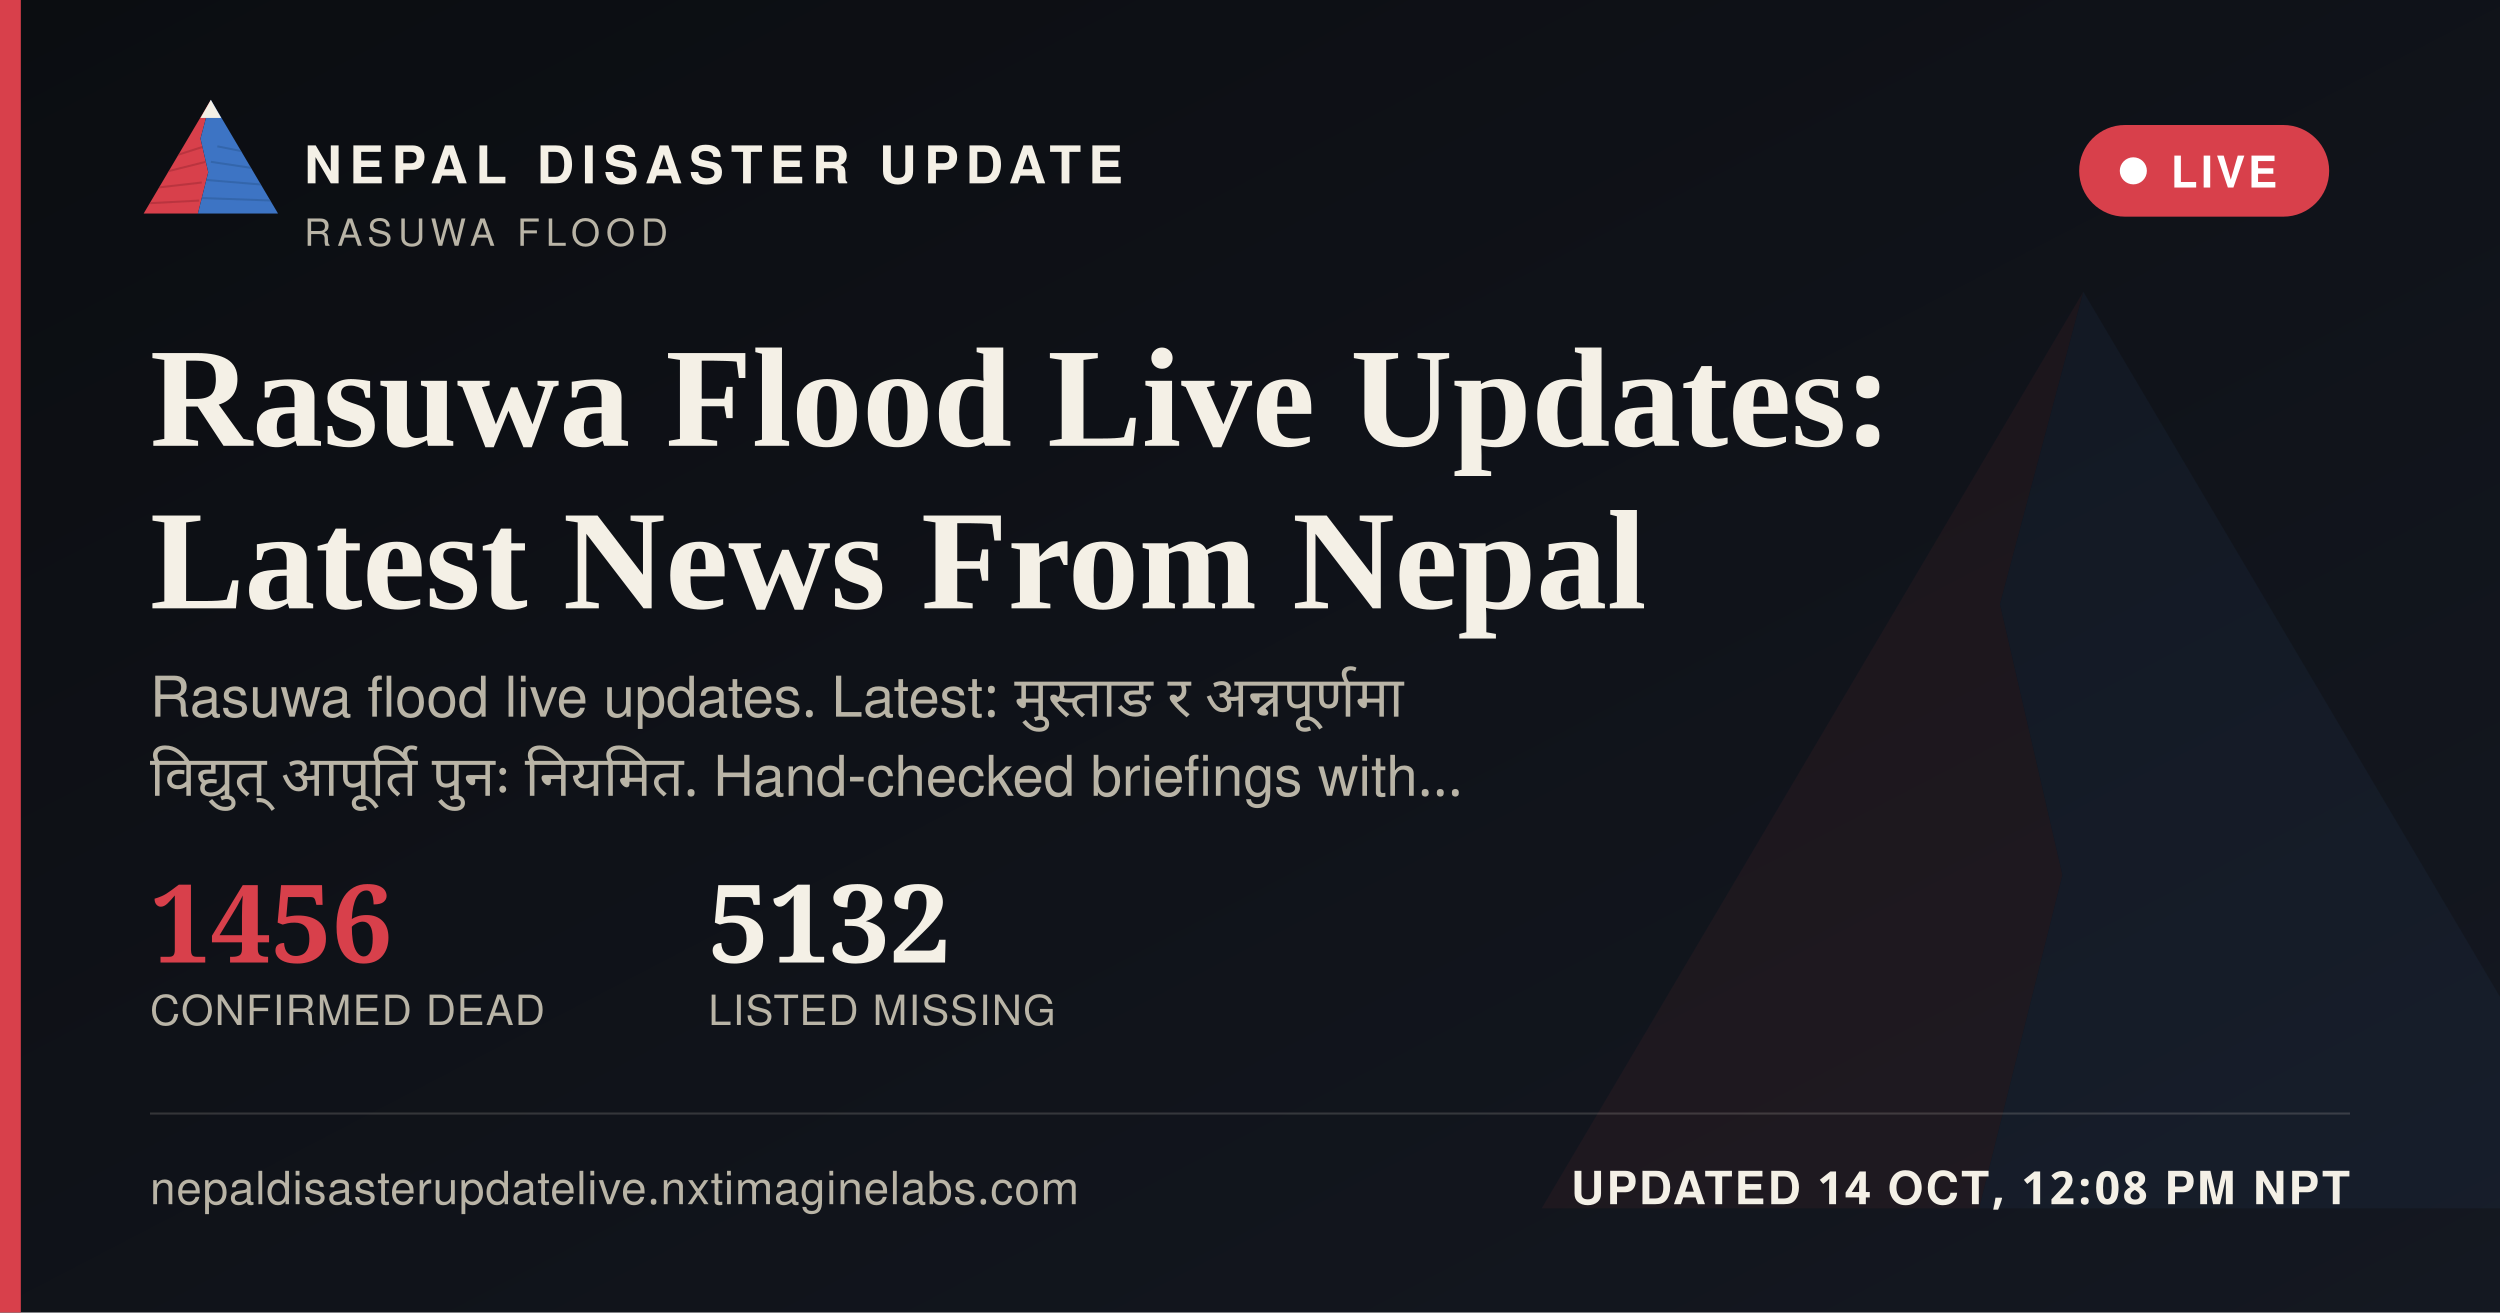
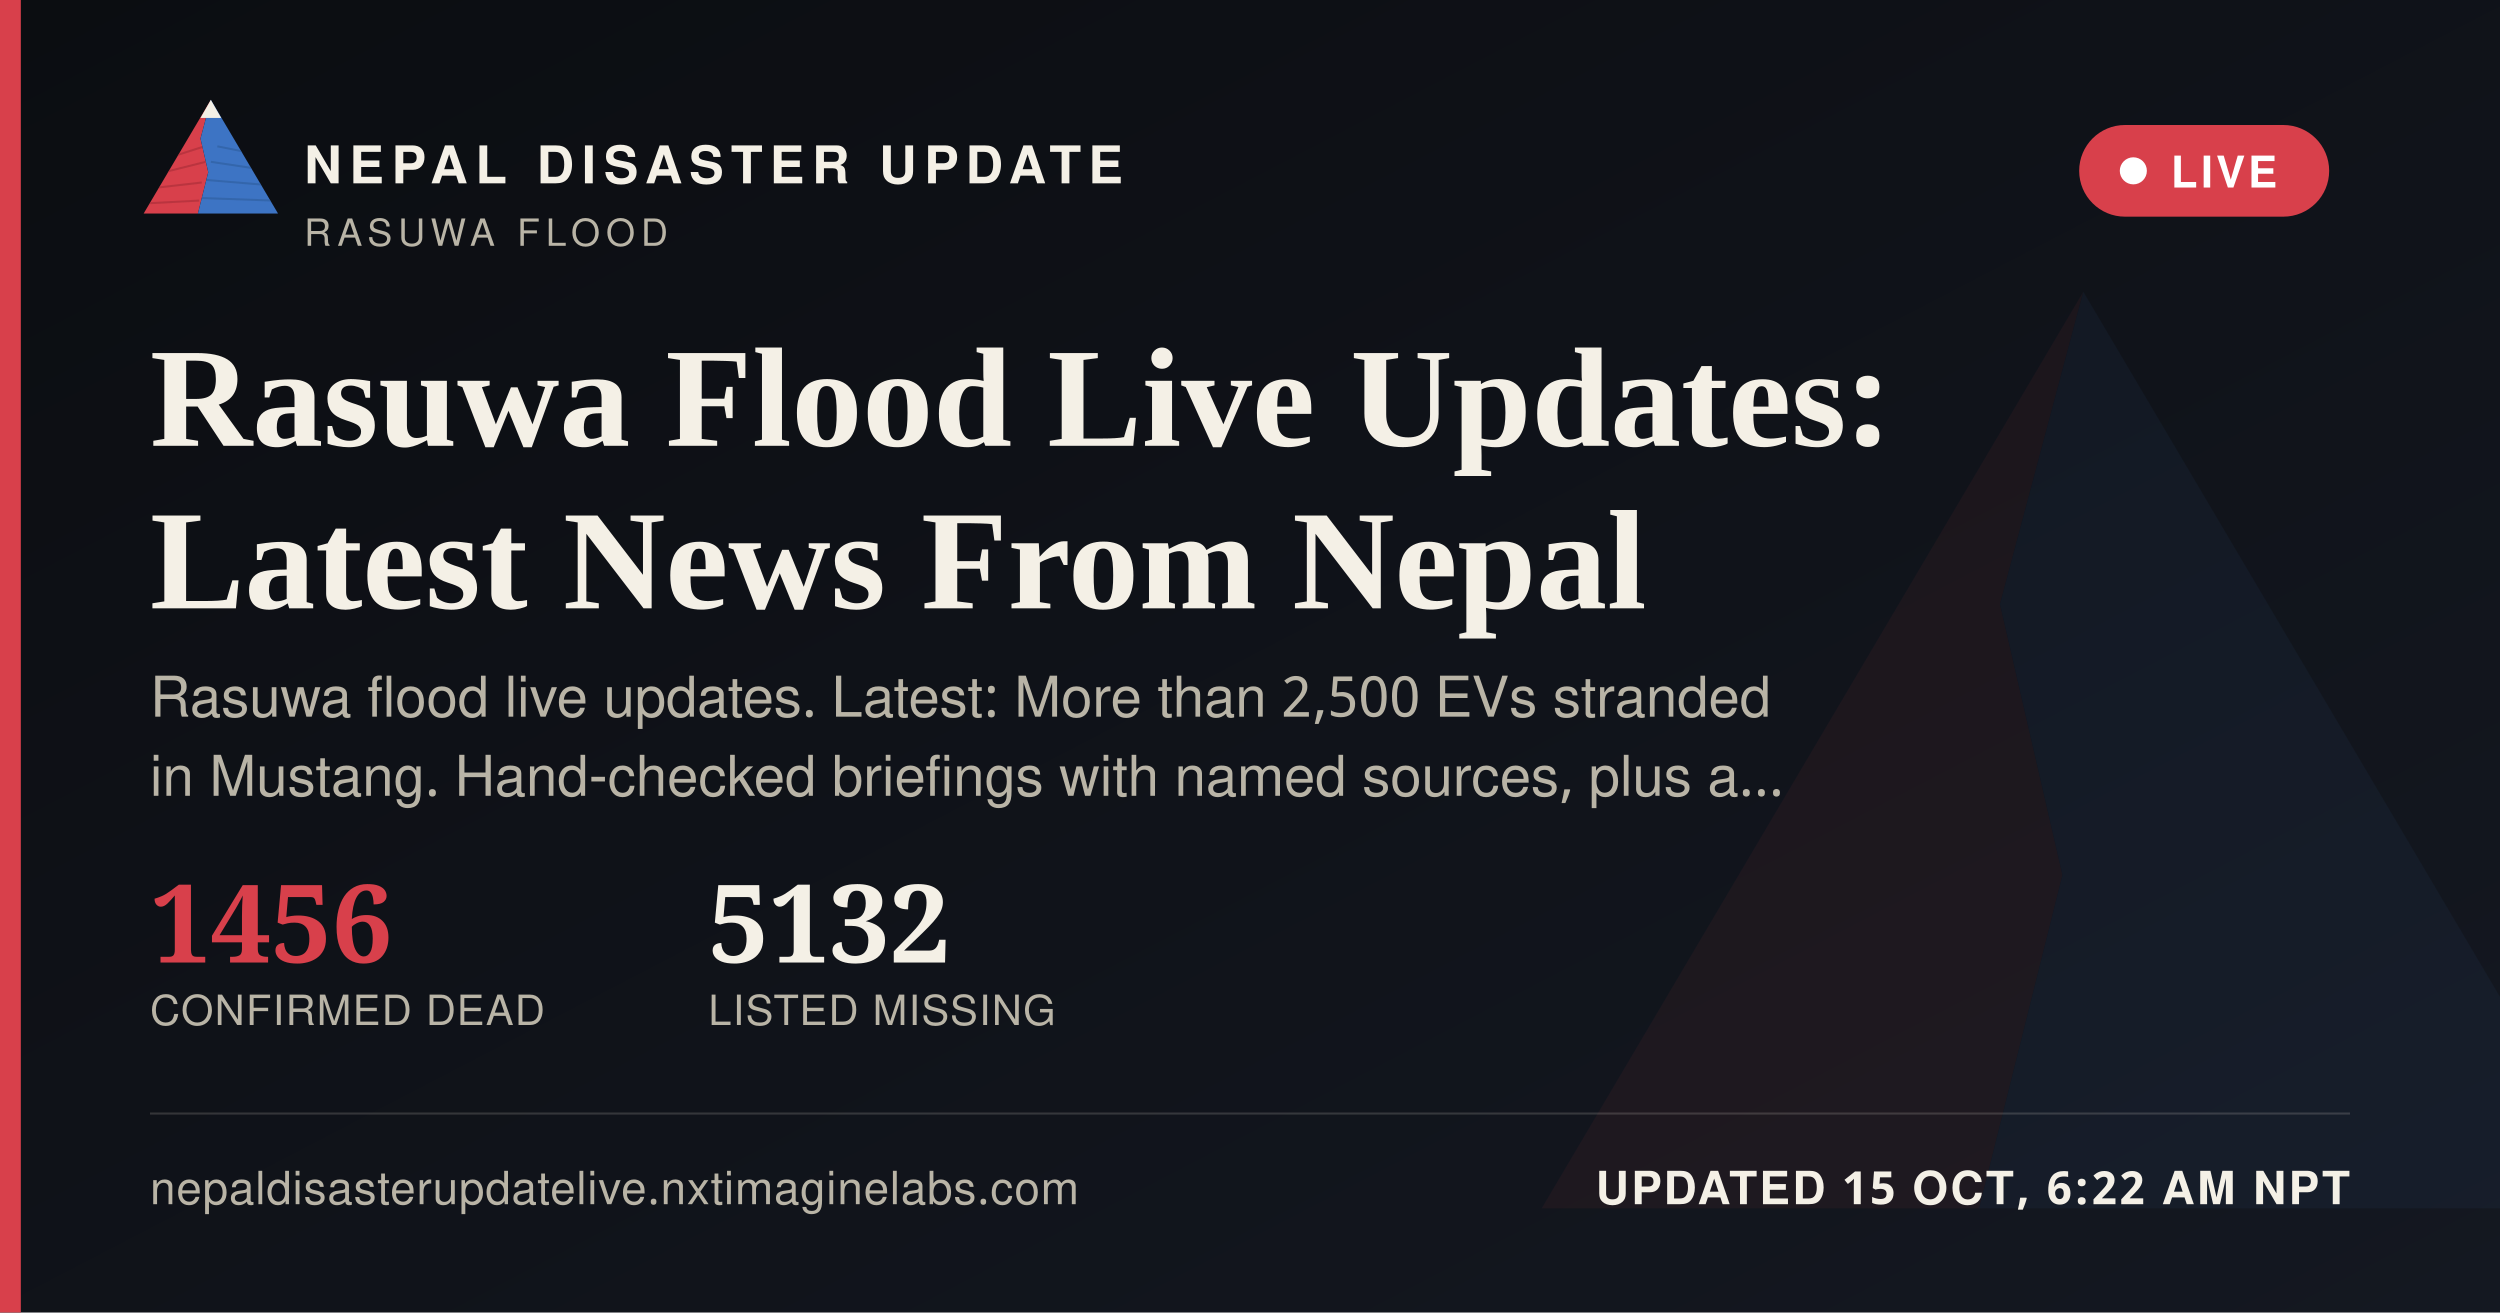
<svg xmlns="http://www.w3.org/2000/svg" width="1200" height="630" viewBox="0 0 1200 630">
  <defs>
    <linearGradient id="ogbg" x1="0" y1="0" x2="1" y2="1">
      <stop offset="0" stop-color="#0B0D11" />
      <stop offset="1" stop-color="#141821" />
    </linearGradient>
  </defs>
  <rect width="1200" height="630" fill="url(#ogbg)" />
  <g transform="translate(700,60) scale(5)" opacity="0.06">
    <polygon points="60,16 52,46 58,72 50,104 8,104" fill="#D8404B" />
    <polygon points="60,16 112,104 50,104 58,72 52,46" fill="#3D74C4" />
  </g>
  <rect x="0" y="0" width="10" height="630" fill="#D8404B" />
  <g transform="translate(64,38) scale(0.62)">
    <g>
      <defs>
        <clipPath id="ogLc">
          <polygon points="60,16 52,46 58,72 50,104 8,104" />
        </clipPath>
        <clipPath id="ogRc">
          <polygon points="60,16 112,104 50,104 58,72 52,46" />
        </clipPath>
      </defs>
      <polygon points="60,16 52,46 58,72 50,104 8,104" fill="#D8404B" />
      <g clip-path="url(#ogLc)" stroke="#A32A34" stroke-width="1.6" fill="none" opacity="0.55">
        <path d="M30,60 L55,52" />
        <path d="M24,72 L56,64" />
        <path d="M18,84 L53,80" />
        <path d="M13,96 L51,94" />
      </g>
      <polygon points="60,16 112,104 50,104 58,72 52,46" fill="#3D74C4" />
      <g clip-path="url(#ogRc)" stroke="#2A5793" stroke-width="1.6" fill="none" opacity="0.5">
        <path d="M65,52 L95,58" />
        <path d="M60,64 L100,70" />
        <path d="M56,78 L104,82" />
        <path d="M52,92 L108,94" />
      </g>
      <polygon points="60,16 52,30 68,30" fill="#F4F0E6" />
    </g>
  </g>
  <text x="146" y="88" font-family="'Public Sans', 'Noto Sans Devanagari', 'Helvetica Neue', Helvetica, Arial, sans-serif" font-size="25" font-weight="800" letter-spacing="3.6" fill="#F4F0E6">NEPAL DISASTER UPDATE</text>
  <text x="146" y="118" font-family="'Public Sans', 'Noto Sans Devanagari', 'Helvetica Neue', Helvetica, Arial, sans-serif" font-size="18" letter-spacing="2.8" fill="#B9B4A6">RASUWA FLOOD</text>
  <g>
    <rect x="998" y="60" width="120" height="44" rx="22" fill="#D8404B" stroke="none" />
    <circle cx="1024" cy="82" r="6.5" fill="#FFFFFF" />
    <text x="1042" y="90" font-family="'Public Sans', 'Noto Sans Devanagari', 'Helvetica Neue', Helvetica, Arial, sans-serif" font-size="21" font-weight="700" letter-spacing="1.6" fill="#FFFFFF">LIVE</text>
  </g>
  <text x="72" y="214" font-family="Newsreader, 'Noto Serif Devanagari', Georgia, 'Times New Roman', serif" font-size="68" font-weight="600" fill="#F4F0E6">Rasuwa Flood Live Updates:</text>
  <text x="72" y="292" font-family="Newsreader, 'Noto Serif Devanagari', Georgia, 'Times New Roman', serif" font-size="68" font-weight="600" fill="#F4F0E6">Latest News From Nepal</text>
-   <text x="72" y="344" font-family="'Public Sans', 'Noto Sans Devanagari', 'Helvetica Neue', Helvetica, Arial, sans-serif" font-size="27" fill="#B9B4A6" word-spacing="6">Rasuwa flood live updates. Latest: मुस्ताङ र अन्नपूर्णमा</text>
-   <text x="72" y="382" font-family="'Public Sans', 'Noto Sans Devanagari', 'Helvetica Neue', Helvetica, Arial, sans-serif" font-size="27" fill="#B9B4A6" word-spacing="6">विद्युत् आपूर्ति पुनः नियमित. Hand-checked briefings with…</text>
+   <text x="72" y="344" font-family="'Public Sans', 'Noto Sans Devanagari', 'Helvetica Neue', Helvetica, Arial, sans-serif" font-size="27" fill="#B9B4A6">Rasuwa flood live updates. Latest: More than 2,500 EVs stranded</text>
+   <text x="72" y="382" font-family="'Public Sans', 'Noto Sans Devanagari', 'Helvetica Neue', Helvetica, Arial, sans-serif" font-size="27" fill="#B9B4A6">in Mustang. Hand-checked briefings with named sources, plus a…</text>
  <g transform="translate(72,462)">
    <text x="0" y="0" font-family="Newsreader, 'Noto Serif Devanagari', Georgia, 'Times New Roman', serif" font-size="52" font-weight="600" fill="#D8404B">1456</text>
    <text x="0" y="30" font-family="'Public Sans', 'Noto Sans Devanagari', 'Helvetica Neue', Helvetica, Arial, sans-serif" font-size="20" letter-spacing="0.6" fill="#B9B4A6">CONFIRMED DEAD</text>
    <text x="268" y="0" font-family="Newsreader, 'Noto Serif Devanagari', Georgia, 'Times New Roman', serif" font-size="52" font-weight="600" fill="#F4F0E6">5132</text>
    <text x="268" y="30" font-family="'Public Sans', 'Noto Sans Devanagari', 'Helvetica Neue', Helvetica, Arial, sans-serif" font-size="20" letter-spacing="0.6" fill="#B9B4A6">LISTED MISSING</text>
  </g>
  <rect x="72" y="534" width="1056" height="1" fill="rgba(244,240,230,0.16)" />
  <text x="72" y="578" font-family="'Public Sans', 'Noto Sans Devanagari', 'Helvetica Neue', Helvetica, Arial, sans-serif" font-size="22" fill="#B9B4A6" letter-spacing="0.4">nepaldisasterupdatelive.nxtimaginelabs.com</text>
-   <text x="1128" y="578" text-anchor="end" font-family="'Public Sans', 'Noto Sans Devanagari', 'Helvetica Neue', Helvetica, Arial, sans-serif" font-size="22" font-weight="700" letter-spacing="1.2" fill="#F4F0E6">UPDATED 14 OCT, 12:08 PM NPT</text>
+   <text x="1128" y="578" text-anchor="end" font-family="'Public Sans', 'Noto Sans Devanagari', 'Helvetica Neue', Helvetica, Arial, sans-serif" font-size="22" font-weight="700" letter-spacing="1.2" fill="#F4F0E6">UPDATED 15 OCT, 6:22 AM NPT</text>
</svg>
